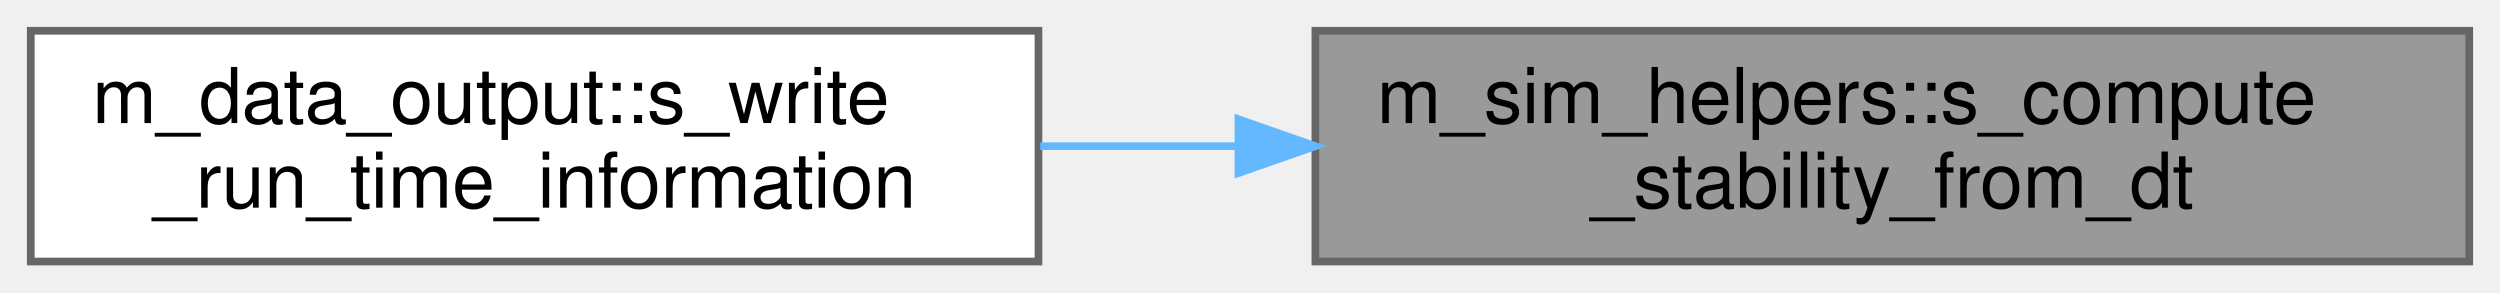
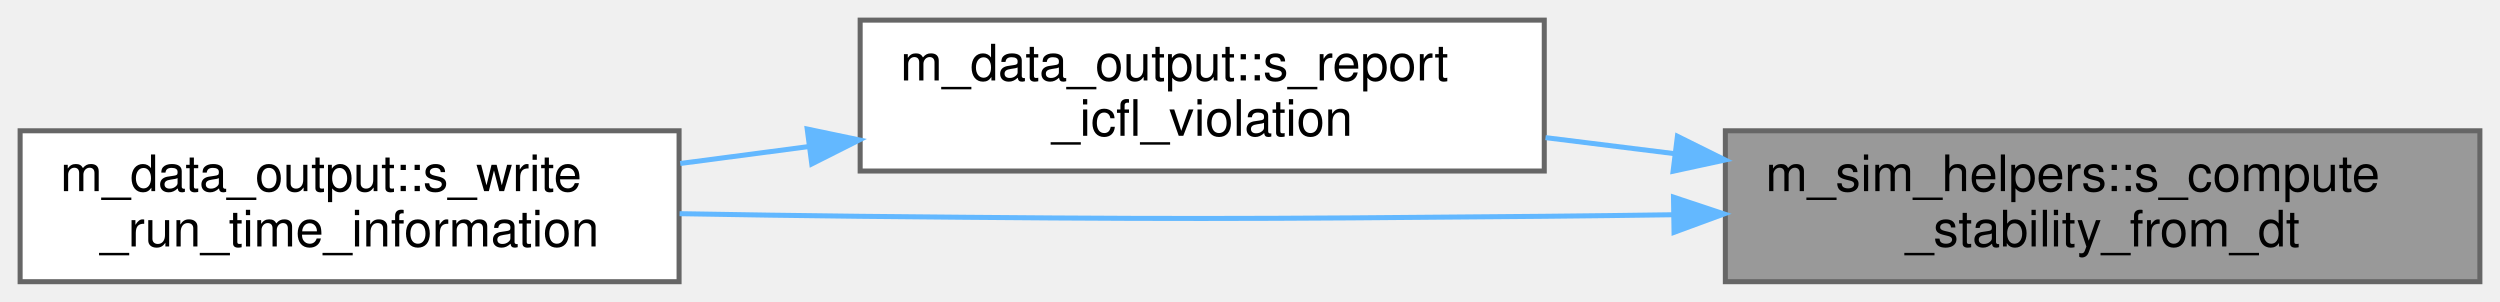
- <svg xmlns="http://www.w3.org/2000/svg" xmlns:xlink="http://www.w3.org/1999/xlink" width="325pt" height="38pt" viewBox="0.00 0.00 325.00 38.00">
-   <g id="graph0" class="graph" transform="scale(1 1) rotate(0) translate(4 34)">
+ <svg xmlns="http://www.w3.org/2000/svg" xmlns:xlink="http://www.w3.org/1999/xlink" width="497pt" height="60pt" viewBox="0.00 0.00 497.00 60.00">
+   <g id="graph0" class="graph" transform="scale(1 1) rotate(0) translate(4 56)">
    <g id="Node000001" class="node">
      <g id="a_Node000001">
        <a xlink:title="Computes stability criterion for a specified dt.">
-           <polygon fill="#999999" stroke="#666666" points="317,-30 167,-30 167,0 317,0 317,-30" />
-           <text text-anchor="start" x="175" y="-18" font-family="Helvetica,sans-Serif" font-size="10.00">m_sim_helpers::s_compute</text>
-           <text text-anchor="middle" x="242" y="-7" font-family="Helvetica,sans-Serif" font-size="10.00">_stability_from_dt</text>
+           <polygon fill="#999999" stroke="#666666" points="489,-30 339,-30 339,0 489,0 489,-30" />
+           <text text-anchor="start" x="347" y="-18" font-family="Helvetica,sans-Serif" font-size="10.00">m_sim_helpers::s_compute</text>
+           <text text-anchor="middle" x="414" y="-7" font-family="Helvetica,sans-Serif" font-size="10.00">_stability_from_dt</text>
        </a>
      </g>
    </g>
    <g id="Node000002" class="node">
      <g id="a_Node000002">
+         <a xlink:href="namespacem__data__output.html#a22ac1c0655844e610fa82a9339252c00" target="_top" xlink:title="Locate the grid cell responsible for an ICFL violation on this rank and report its state plus the nea...">
+           <polygon fill="white" stroke="#666666" points="303,-52 167,-52 167,-22 303,-22 303,-52" />
+           <text text-anchor="start" x="175" y="-40" font-family="Helvetica,sans-Serif" font-size="10.00">m_data_output::s_report</text>
+           <text text-anchor="middle" x="235" y="-29" font-family="Helvetica,sans-Serif" font-size="10.00">_icfl_violation</text>
+         </a>
+       </g>
+     </g>
+     <g id="edge1_Node000001_Node000002" class="edge">
+       <g id="a_edge1_Node000001_Node000002">
+         <a xlink:title=" ">
+           <path fill="none" stroke="#63b8ff" d="M328.91,-25.45C320.3,-26.52 311.64,-27.6 303.25,-28.64" />
+           <polygon fill="#63b8ff" stroke="#63b8ff" points="329.47,-28.91 338.96,-24.2 328.61,-21.96 329.47,-28.91" />
+         </a>
+       </g>
+     </g>
+     <g id="Node000003" class="node">
+       <g id="a_Node000003">
        <a xlink:href="namespacem__data__output.html#ac4254f90208d2808b6b214e857e79d9a" target="_top" xlink:title="Write stability criteria extrema to the run-time information file at the given time step.">
          <polygon fill="white" stroke="#666666" points="131,-30 0,-30 0,0 131,0 131,-30" />
          <text text-anchor="start" x="8" y="-18" font-family="Helvetica,sans-Serif" font-size="10.00">m_data_output::s_write</text>
          <text text-anchor="middle" x="65.5" y="-7" font-family="Helvetica,sans-Serif" font-size="10.00">_run_time_information</text>
        </a>
      </g>
    </g>
-     <g id="edge1_Node000001_Node000002" class="edge">
-       <g id="a_edge1_Node000001_Node000002">
+     <g id="edge3_Node000001_Node000003" class="edge">
+       <g id="a_edge3_Node000001_Node000003">
        <a xlink:title=" ">
-           <path fill="none" stroke="#63b8ff" d="M156.9,-15C148.27,-15 139.6,-15 131.23,-15" />
-           <polygon fill="#63b8ff" stroke="#63b8ff" points="157,-18.5 167,-15 157,-11.5 157,-18.5" />
+           <path fill="none" stroke="#63b8ff" d="M328.61,-13.31C319.96,-13.18 311.31,-13.08 303,-13 242.56,-12.45 227.44,-12.4 167,-13 155.4,-13.12 143.04,-13.31 131.1,-13.52" />
+           <polygon fill="#63b8ff" stroke="#63b8ff" points="328.69,-16.81 338.74,-13.47 328.8,-9.81 328.69,-16.81" />
+         </a>
+       </g>
+     </g>
+     <g id="edge2_Node000002_Node000003" class="edge">
+       <g id="a_edge2_Node000002_Node000003">
+         <a xlink:title=" ">
+           <path fill="none" stroke="#63b8ff" d="M156.84,-26.87C148.28,-25.74 139.62,-24.6 131.23,-23.5" />
+           <polygon fill="#63b8ff" stroke="#63b8ff" points="156.47,-30.35 166.84,-28.18 157.38,-23.41 156.47,-30.35" />
        </a>
      </g>
    </g>
  </g>
</svg>
